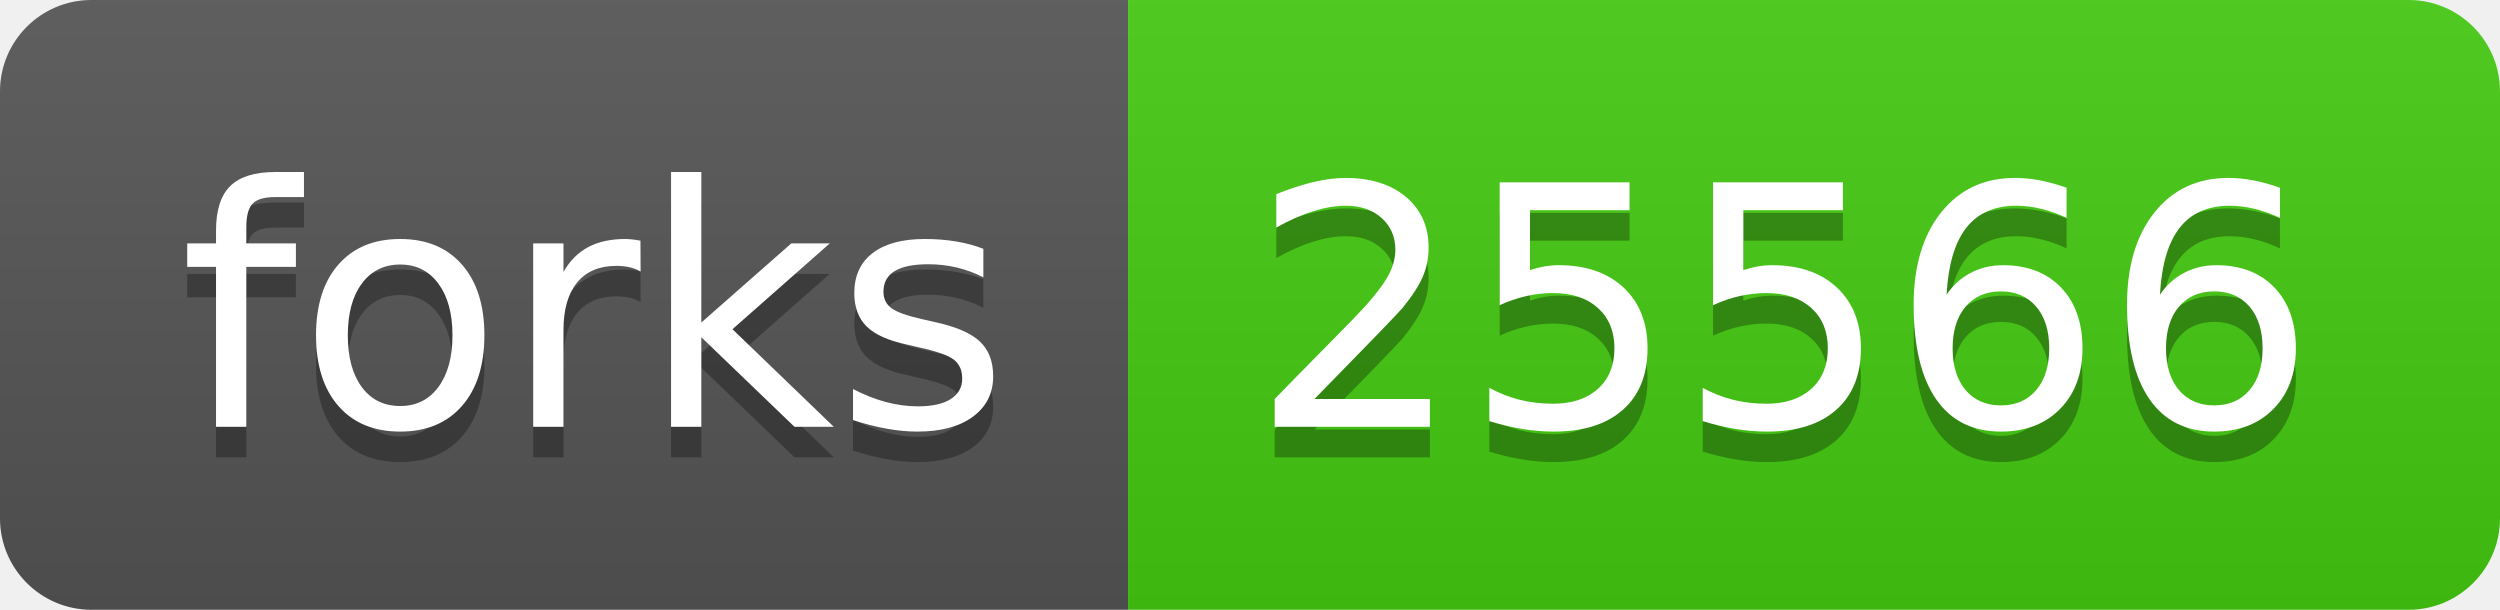
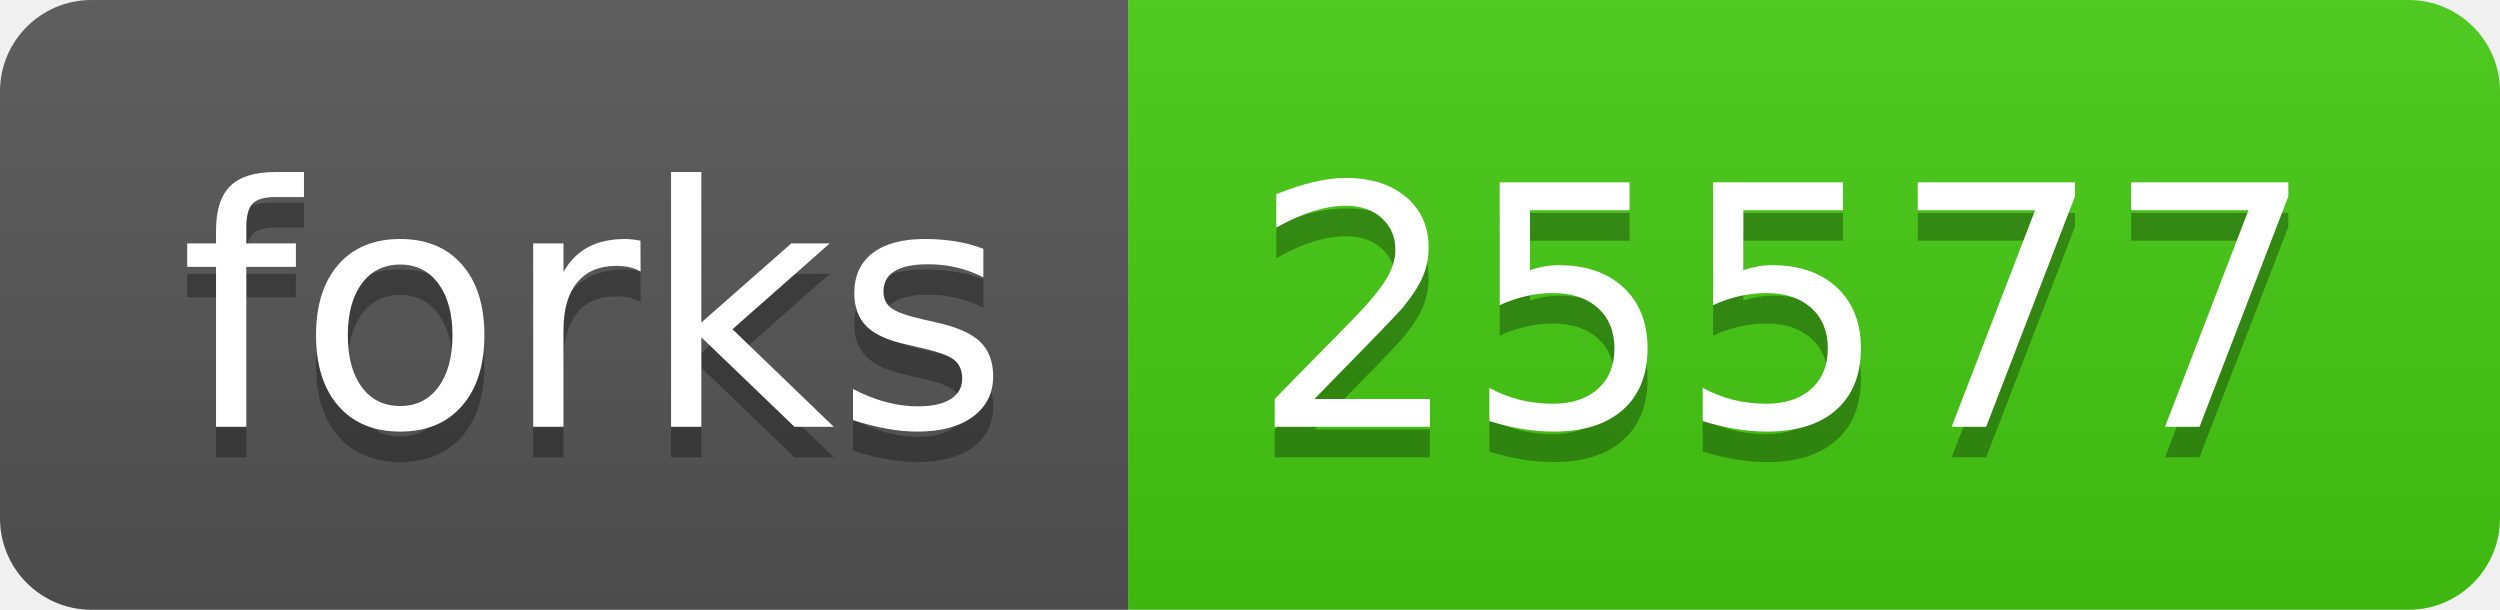
- <svg xmlns="http://www.w3.org/2000/svg" width="82" height="20" role="img" aria-label="forks: 25566">
+ <svg xmlns="http://www.w3.org/2000/svg" width="82" height="20" role="img" aria-label="forks: 25577">
  <linearGradient id="s" x2="0" y2="100%">
    <stop offset="0" stop-color="#bbb" stop-opacity=".1" />
    <stop offset="1" stop-opacity=".1" />
  </linearGradient>
  <clipPath id="r">
    <rect width="82" height="20" rx="3" fill="#fff" />
  </clipPath>
  <g clip-path="url(#r)">
    <rect width="37" height="20" fill="#555" />
    <rect x="37" width="45" height="20" fill="#4c1" />
    <rect width="82" height="20" fill="url(#s)" />
  </g>
  <g fill="#fff" text-anchor="middle" font-family="Verdana,Geneva,DejaVu Sans,sans-serif" text-rendering="geometricPrecision" font-size="110">
    <text aria-hidden="true" x="195" y="150" fill="#010101" fill-opacity=".3" transform="scale(.1)" textLength="270">forks</text>
    <text x="195" y="140" transform="scale(.1)" fill="#fff" textLength="270">forks</text>
-     <text aria-hidden="true" x="585" y="150" fill="#010101" fill-opacity=".3" transform="scale(.1)" textLength="350">25566</text>
-     <text x="585" y="140" transform="scale(.1)" fill="#fff" textLength="350">25566</text>
+     <text aria-hidden="true" x="585" y="150" fill="#010101" fill-opacity=".3" transform="scale(.1)" textLength="350">25577</text>
+     <text x="585" y="140" transform="scale(.1)" fill="#fff" textLength="350">25577</text>
  </g>
</svg>
